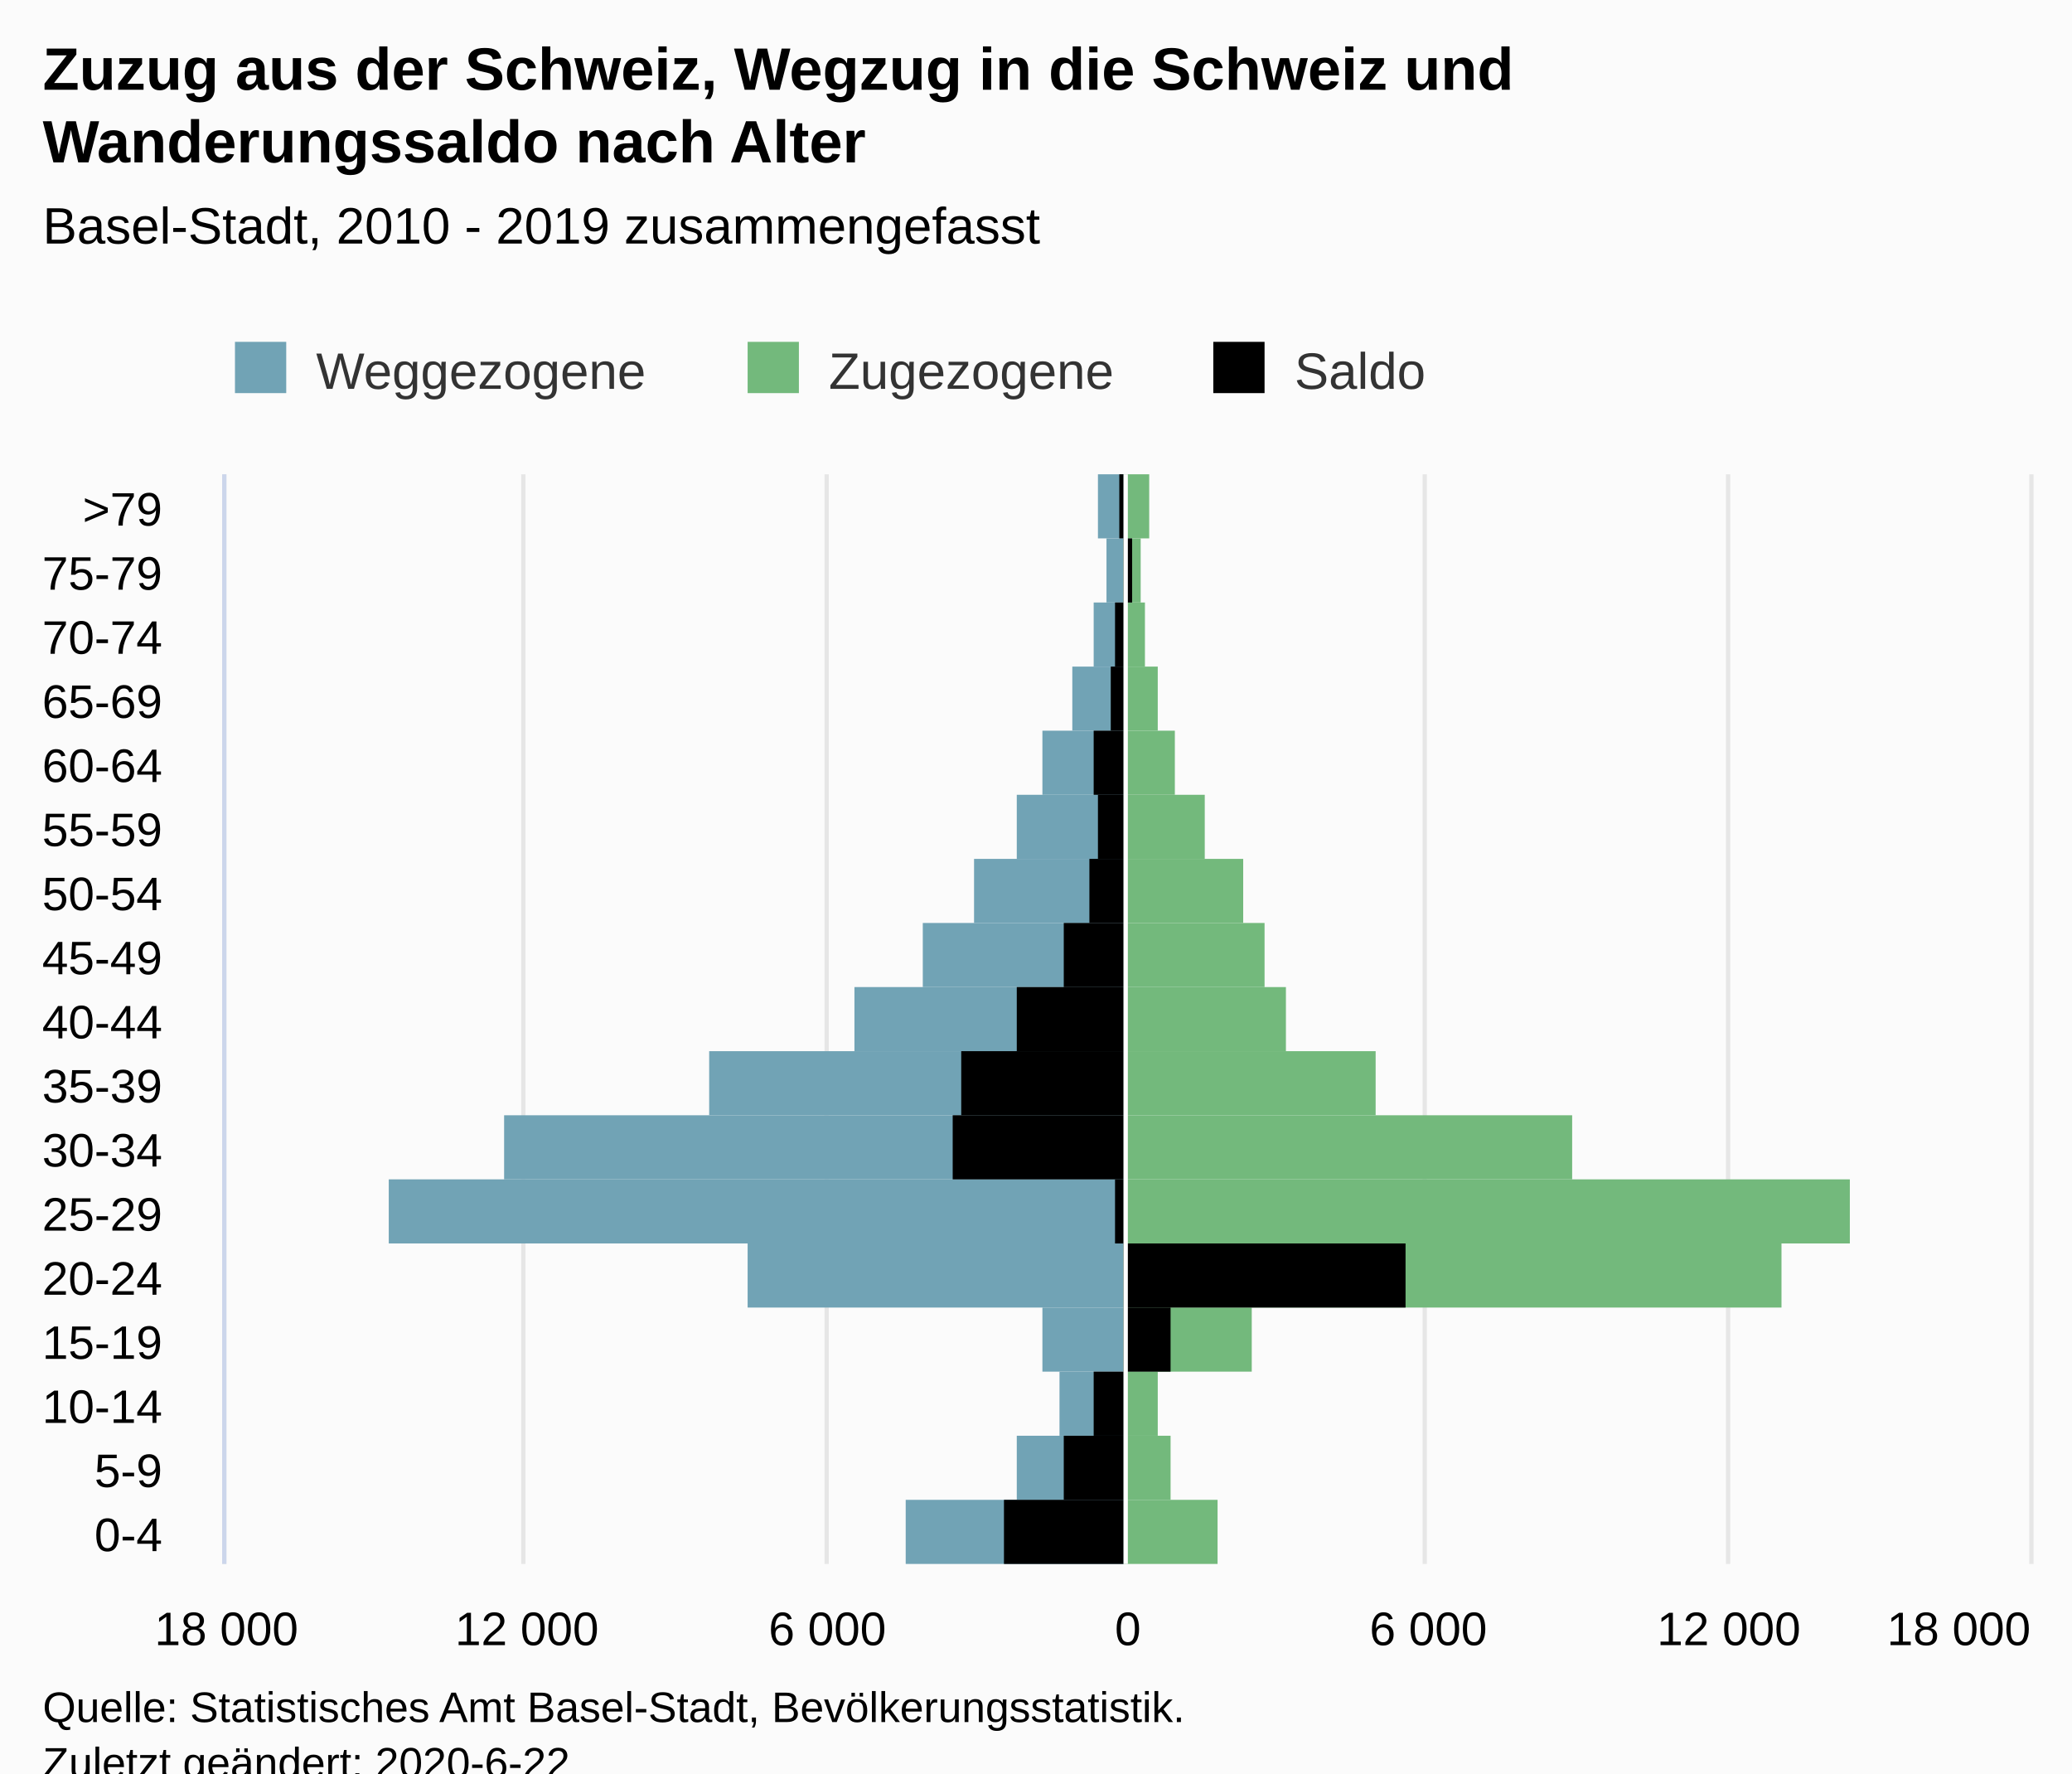
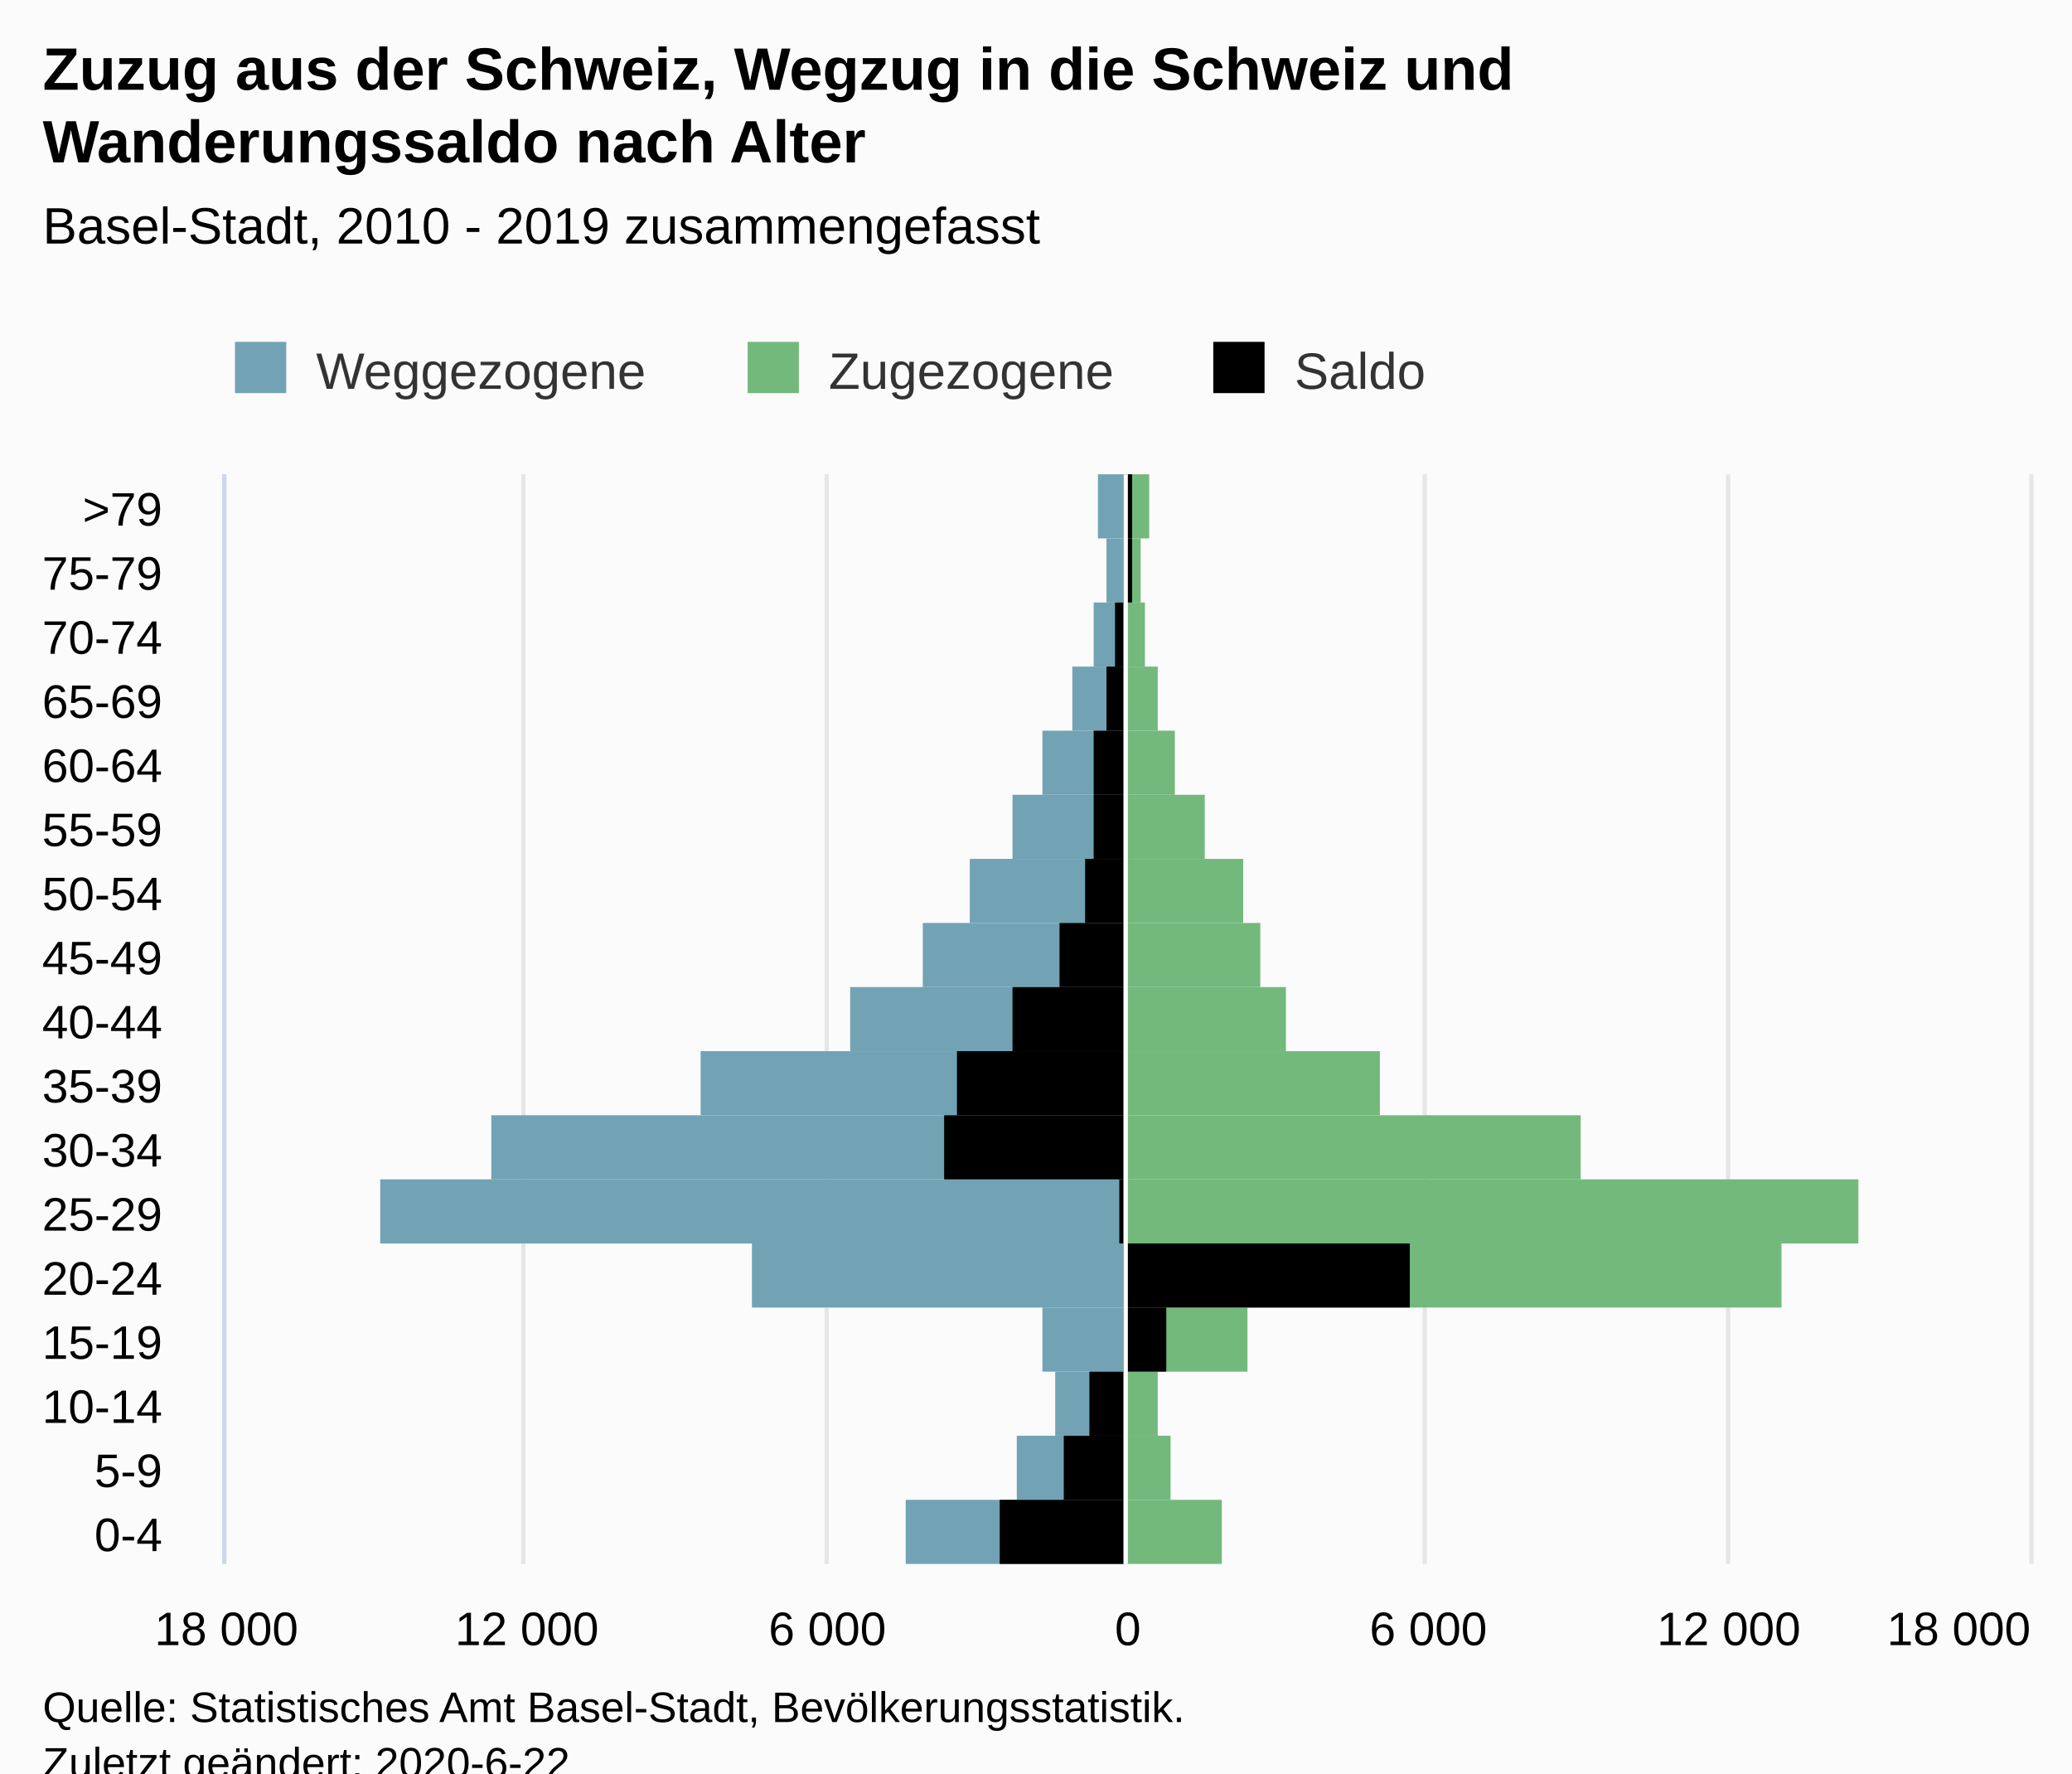
<svg xmlns="http://www.w3.org/2000/svg" version="1.1" class="highcharts-root" style="font-family:Arial;font-size:12px;" viewBox="0 0 485 415">
  <defs>
-     <clipPath id="highcharts-mf2qwn9-58-">
+     <clipPath id="highcharts-6a09aba-59-">
      <rect x="0" y="0" width="255" height="422" fill="none" />
    </clipPath>
-     <clipPath id="highcharts-mf2qwn9-76-">
+     <clipPath id="highcharts-6a09aba-77-">
      <rect x="0" y="0" width="255" height="422" fill="none" />
+     </clipPath>
+     <clipPath id="highcharts-6a09aba-112-">
+       <rect x="53" y="111" width="422" height="255" fill="none" />
    </clipPath>
  </defs>
  <rect fill="#fbfbfb" class="highcharts-background" x="0" y="0" width="485" height="428" rx="0" ry="0" />
  <rect fill="none" class="highcharts-plot-background" x="53" y="111" width="422" height="255" />
  <g class="highcharts-pane-group" data-z-index="0" />
  <g class="highcharts-grid highcharts-xaxis-grid" data-z-index="1">
    <path fill="none" data-z-index="1" class="highcharts-grid-line" d="M 53 351.5 L 475 351.5" opacity="1" />
    <path fill="none" data-z-index="1" class="highcharts-grid-line" d="M 53 336.5 L 475 336.5" opacity="1" />
    <path fill="none" data-z-index="1" class="highcharts-grid-line" d="M 53 321.5 L 475 321.5" opacity="1" />
    <path fill="none" data-z-index="1" class="highcharts-grid-line" d="M 53 306.5 L 475 306.5" opacity="1" />
    <path fill="none" data-z-index="1" class="highcharts-grid-line" d="M 53 291.5 L 475 291.5" opacity="1" />
    <path fill="none" data-z-index="1" class="highcharts-grid-line" d="M 53 276.5 L 475 276.5" opacity="1" />
    <path fill="none" data-z-index="1" class="highcharts-grid-line" d="M 53 261.5 L 475 261.5" opacity="1" />
    <path fill="none" data-z-index="1" class="highcharts-grid-line" d="M 53 246.5 L 475 246.5" opacity="1" />
    <path fill="none" data-z-index="1" class="highcharts-grid-line" d="M 53 231.5 L 475 231.5" opacity="1" />
    <path fill="none" data-z-index="1" class="highcharts-grid-line" d="M 53 216.5 L 475 216.5" opacity="1" />
    <path fill="none" data-z-index="1" class="highcharts-grid-line" d="M 53 201.5 L 475 201.5" opacity="1" />
    <path fill="none" data-z-index="1" class="highcharts-grid-line" d="M 53 186.5 L 475 186.5" opacity="1" />
    <path fill="none" data-z-index="1" class="highcharts-grid-line" d="M 53 171.5 L 475 171.5" opacity="1" />
    <path fill="none" data-z-index="1" class="highcharts-grid-line" d="M 53 156.5 L 475 156.5" opacity="1" />
    <path fill="none" data-z-index="1" class="highcharts-grid-line" d="M 53 141.5 L 475 141.5" opacity="1" />
    <path fill="none" data-z-index="1" class="highcharts-grid-line" d="M 53 126.5 L 475 126.5" opacity="1" />
    <path fill="none" data-z-index="1" class="highcharts-grid-line" d="M 53 111.5 L 475 111.5" opacity="1" />
    <path fill="none" data-z-index="1" class="highcharts-grid-line" d="M 53 366.5 L 475 366.5" opacity="1" />
  </g>
  <g class="highcharts-grid highcharts-yaxis-grid" data-z-index="1">
    <path fill="none" stroke="#e6e6e6" stroke-width="1" data-z-index="1" class="highcharts-grid-line" d="M 263.5 111 L 263.5 366" opacity="1" />
    <path fill="none" stroke="#e6e6e6" stroke-width="1" data-z-index="1" class="highcharts-grid-line" d="M 333.5 111 L 333.5 366" opacity="1" />
    <path fill="none" stroke="#e6e6e6" stroke-width="1" data-z-index="1" class="highcharts-grid-line" d="M 404.5 111 L 404.5 366" opacity="1" />
    <path fill="none" stroke="#e6e6e6" stroke-width="1" data-z-index="1" class="highcharts-grid-line" d="M 475.5 111 L 475.5 366" opacity="1" />
    <path fill="none" stroke="#e6e6e6" stroke-width="1" data-z-index="1" class="highcharts-grid-line" d="M 52.5 111 L 52.5 366" opacity="1" />
    <path fill="none" stroke="#e6e6e6" stroke-width="1" data-z-index="1" class="highcharts-grid-line" d="M 122.5 111 L 122.5 366" opacity="1" />
    <path fill="none" stroke="#e6e6e6" stroke-width="1" data-z-index="1" class="highcharts-grid-line" d="M 193.5 111 L 193.5 366" opacity="1" />
  </g>
  <rect fill="none" class="highcharts-plot-border" data-z-index="1" x="53" y="111" width="422" height="255" />
  <g class="highcharts-axis highcharts-xaxis" data-z-index="2">
    <path fill="none" class="highcharts-axis-line" stroke="#ccd6eb" stroke-width="1" data-z-index="7" d="M 52.5 111 L 52.5 366" />
  </g>
  <g class="highcharts-axis highcharts-yaxis" data-z-index="2">
    <path fill="none" class="highcharts-axis-line" data-z-index="7" d="M 53 366 L 475 366" />
  </g>
  <g class="highcharts-series-group" data-z-index="3">
-     <g class="highcharts-series highcharts-series-0 highcharts-bar-series" data-z-index="0.1" opacity="1" transform="translate(475,366) rotate(90) scale(-1,1) scale(1 1)" clip-path="url(#highcharts-mf2qwn9-76-)" width="422" height="255">
+     <g class="highcharts-series highcharts-series-0 highcharts-bar-series" data-z-index="0.1" opacity="1" transform="translate(475,366) rotate(90) scale(-1,1) scale(1 1)" clip-path="url(#highcharts-6a09aba-77-)" width="422" height="255">
      <rect x="0" y="212" width="15" height="51" fill="#71A3B5" opacity="1" class="highcharts-point highcharts-negative" />
      <rect x="15" y="212" width="15" height="25" fill="#71A3B5" opacity="1" class="highcharts-point highcharts-negative" />
-       <rect x="30" y="212" width="15" height="15" fill="#71A3B5" opacity="1" class="highcharts-point highcharts-negative" />
+       <rect x="30" y="212" width="15" height="16" fill="#71A3B5" opacity="1" class="highcharts-point highcharts-negative" />
      <rect x="45" y="212" width="15" height="19" fill="#71A3B5" opacity="1" class="highcharts-point highcharts-negative" />
-       <rect x="60" y="212" width="15" height="88" fill="#71A3B5" opacity="1" class="highcharts-point highcharts-negative" />
-       <rect x="75" y="212" width="15" height="172" fill="#71A3B5" opacity="1" class="highcharts-point highcharts-negative" />
-       <rect x="90" y="212" width="15" height="145" fill="#71A3B5" opacity="1" class="highcharts-point highcharts-negative" />
-       <rect x="105" y="212" width="15" height="97" fill="#71A3B5" opacity="1" class="highcharts-point highcharts-negative" />
-       <rect x="120" y="212" width="15" height="63" fill="#71A3B5" opacity="1" class="highcharts-point highcharts-negative" />
+       <rect x="60" y="212" width="15" height="87" fill="#71A3B5" opacity="1" class="highcharts-point highcharts-negative" />
+       <rect x="75" y="212" width="15" height="174" fill="#71A3B5" opacity="1" class="highcharts-point highcharts-negative" />
+       <rect x="90" y="212" width="15" height="148" fill="#71A3B5" opacity="1" class="highcharts-point highcharts-negative" />
+       <rect x="105" y="212" width="15" height="99" fill="#71A3B5" opacity="1" class="highcharts-point highcharts-negative" />
+       <rect x="120" y="212" width="15" height="64" fill="#71A3B5" opacity="1" class="highcharts-point highcharts-negative" />
      <rect x="135" y="212" width="15" height="47" fill="#71A3B5" opacity="1" class="highcharts-point highcharts-negative" />
-       <rect x="150" y="212" width="15" height="35" fill="#71A3B5" opacity="1" class="highcharts-point highcharts-negative" />
-       <rect x="165" y="212" width="15" height="25" fill="#71A3B5" opacity="1" class="highcharts-point highcharts-negative" />
+       <rect x="150" y="212" width="15" height="36" fill="#71A3B5" opacity="1" class="highcharts-point highcharts-negative" />
+       <rect x="165" y="212" width="15" height="26" fill="#71A3B5" opacity="1" class="highcharts-point highcharts-negative" />
      <rect x="180" y="212" width="15" height="19" fill="#71A3B5" opacity="1" class="highcharts-point highcharts-negative" />
      <rect x="195" y="212" width="15" height="12" fill="#71A3B5" opacity="1" class="highcharts-point highcharts-negative" />
      <rect x="210" y="212" width="15" height="7" fill="#71A3B5" opacity="1" class="highcharts-point highcharts-negative" />
      <rect x="225" y="212" width="15" height="4" fill="#71A3B5" opacity="1" class="highcharts-point highcharts-negative" />
      <rect x="240" y="212" width="15" height="6" fill="#71A3B5" opacity="1" class="highcharts-point highcharts-negative" />
    </g>
    <g class="highcharts-markers highcharts-series-0 highcharts-bar-series" data-z-index="0.1" opacity="1" transform="translate(475,366) rotate(90) scale(-1,1) scale(1 1)" clip-path="none" />
-     <g class="highcharts-series highcharts-series-1 highcharts-bar-series" data-z-index="0.1" opacity="1" transform="translate(475,366) rotate(90) scale(-1,1) scale(1 1)" clip-path="url(#highcharts-mf2qwn9-76-)" width="422" height="255">
-       <rect x="0" y="190" width="15" height="22" fill="#73B97C" opacity="1" class="highcharts-point" />
+     <g class="highcharts-series highcharts-series-1 highcharts-bar-series" data-z-index="0.1" opacity="1" transform="translate(475,366) rotate(90) scale(-1,1) scale(1 1)" clip-path="url(#highcharts-6a09aba-77-)" width="422" height="255">
+       <rect x="0" y="189" width="15" height="23" fill="#73B97C" opacity="1" class="highcharts-point" />
      <rect x="15" y="201" width="15" height="11" fill="#73B97C" opacity="1" class="highcharts-point" />
      <rect x="30" y="204" width="15" height="8" fill="#73B97C" opacity="1" class="highcharts-point" />
-       <rect x="45" y="182" width="15" height="30" fill="#73B97C" opacity="1" class="highcharts-point" />
+       <rect x="45" y="183" width="15" height="29" fill="#73B97C" opacity="1" class="highcharts-point" />
      <rect x="60" y="58" width="15" height="154" fill="#73B97C" opacity="1" class="highcharts-point" />
-       <rect x="75" y="42" width="15" height="170" fill="#73B97C" opacity="1" class="highcharts-point" />
-       <rect x="90" y="107" width="15" height="105" fill="#73B97C" opacity="1" class="highcharts-point" />
-       <rect x="105" y="153" width="15" height="59" fill="#73B97C" opacity="1" class="highcharts-point" />
+       <rect x="75" y="40" width="15" height="172" fill="#73B97C" opacity="1" class="highcharts-point" />
+       <rect x="90" y="105" width="15" height="107" fill="#73B97C" opacity="1" class="highcharts-point" />
+       <rect x="105" y="152" width="15" height="60" fill="#73B97C" opacity="1" class="highcharts-point" />
      <rect x="120" y="174" width="15" height="38" fill="#73B97C" opacity="1" class="highcharts-point" />
-       <rect x="135" y="179" width="15" height="33" fill="#73B97C" opacity="1" class="highcharts-point" />
+       <rect x="135" y="180" width="15" height="32" fill="#73B97C" opacity="1" class="highcharts-point" />
      <rect x="150" y="184" width="15" height="28" fill="#73B97C" opacity="1" class="highcharts-point" />
      <rect x="165" y="193" width="15" height="19" fill="#73B97C" opacity="1" class="highcharts-point" />
      <rect x="180" y="200" width="15" height="12" fill="#73B97C" opacity="1" class="highcharts-point" />
      <rect x="195" y="204" width="15" height="8" fill="#73B97C" opacity="1" class="highcharts-point" />
      <rect x="210" y="207" width="15" height="5" fill="#73B97C" opacity="1" class="highcharts-point" />
      <rect x="225" y="208" width="15" height="4" fill="#73B97C" opacity="1" class="highcharts-point" />
      <rect x="240" y="206" width="15" height="6" fill="#73B97C" opacity="1" class="highcharts-point" />
    </g>
    <g class="highcharts-markers highcharts-series-1 highcharts-bar-series" data-z-index="0.1" opacity="1" transform="translate(475,366) rotate(90) scale(-1,1) scale(1 1)" clip-path="none" />
-     <g class="highcharts-series highcharts-series-2 highcharts-bar-series" data-z-index="0.1" opacity="1" transform="translate(475,366) rotate(90) scale(-1,1) scale(1 1)" clip-path="url(#highcharts-mf2qwn9-76-)" width="422" height="255">
-       <rect x="0" y="212" width="15" height="28" fill="#000000" opacity="1" class="highcharts-point highcharts-negative" />
+     <g class="highcharts-series highcharts-series-2 highcharts-bar-series" data-z-index="0.1" opacity="1" transform="translate(475,366) rotate(90) scale(-1,1) scale(1 1)" clip-path="url(#highcharts-6a09aba-77-)" width="422" height="255">
+       <rect x="0" y="212" width="15" height="29" fill="#000000" opacity="1" class="highcharts-point highcharts-negative" />
      <rect x="15" y="212" width="15" height="14" fill="#000000" opacity="1" class="highcharts-point highcharts-negative" />
-       <rect x="30" y="212" width="15" height="7" fill="#000000" opacity="1" class="highcharts-point highcharts-negative" />
-       <rect x="45" y="201" width="15" height="11" fill="#000000" opacity="1" class="highcharts-point" />
-       <rect x="60" y="146" width="15" height="66" fill="#000000" opacity="1" class="highcharts-point" />
-       <rect x="75" y="212" width="15" height="2" fill="#000000" opacity="1" class="highcharts-point highcharts-negative" />
-       <rect x="90" y="212" width="15" height="40" fill="#000000" opacity="1" class="highcharts-point highcharts-negative" />
-       <rect x="105" y="212" width="15" height="38" fill="#000000" opacity="1" class="highcharts-point highcharts-negative" />
-       <rect x="120" y="212" width="15" height="25" fill="#000000" opacity="1" class="highcharts-point highcharts-negative" />
-       <rect x="135" y="212" width="15" height="14" fill="#000000" opacity="1" class="highcharts-point highcharts-negative" />
-       <rect x="150" y="212" width="15" height="8" fill="#000000" opacity="1" class="highcharts-point highcharts-negative" />
-       <rect x="165" y="212" width="15" height="6" fill="#000000" opacity="1" class="highcharts-point highcharts-negative" />
+       <rect x="30" y="212" width="15" height="8" fill="#000000" opacity="1" class="highcharts-point highcharts-negative" />
+       <rect x="45" y="202" width="15" height="10" fill="#000000" opacity="1" class="highcharts-point" />
+       <rect x="60" y="145" width="15" height="67" fill="#000000" opacity="1" class="highcharts-point" />
+       <rect x="75" y="212" width="15" height="1" fill="#000000" opacity="1" class="highcharts-point highcharts-negative" />
+       <rect x="90" y="212" width="15" height="42" fill="#000000" opacity="1" class="highcharts-point highcharts-negative" />
+       <rect x="105" y="212" width="15" height="39" fill="#000000" opacity="1" class="highcharts-point highcharts-negative" />
+       <rect x="120" y="212" width="15" height="26" fill="#000000" opacity="1" class="highcharts-point highcharts-negative" />
+       <rect x="135" y="212" width="15" height="15" fill="#000000" opacity="1" class="highcharts-point highcharts-negative" />
+       <rect x="150" y="212" width="15" height="9" fill="#000000" opacity="1" class="highcharts-point highcharts-negative" />
+       <rect x="165" y="212" width="15" height="7" fill="#000000" opacity="1" class="highcharts-point highcharts-negative" />
      <rect x="180" y="212" width="15" height="7" fill="#000000" opacity="1" class="highcharts-point highcharts-negative" />
-       <rect x="195" y="212" width="15" height="3" fill="#000000" opacity="1" class="highcharts-point highcharts-negative" />
+       <rect x="195" y="212" width="15" height="4" fill="#000000" opacity="1" class="highcharts-point highcharts-negative" />
      <rect x="210" y="212" width="15" height="2" fill="#000000" opacity="1" class="highcharts-point highcharts-negative" />
      <rect x="225" y="210" width="15" height="2" fill="#000000" opacity="1" class="highcharts-point" />
-       <rect x="240" y="212" width="15" height="1" fill="#000000" opacity="1" class="highcharts-point highcharts-negative" />
+       <rect x="240" y="210" width="15" height="2" fill="#000000" opacity="1" class="highcharts-point" />
    </g>
    <g class="highcharts-markers highcharts-series-2 highcharts-bar-series" data-z-index="0.1" opacity="1" transform="translate(475,366) rotate(90) scale(-1,1) scale(1 1)" clip-path="none" />
  </g>
  <text x="10" text-anchor="start" class="highcharts-title" data-z-index="4" style="color:#000000;font-size:14px;font-weight:bold;fill:#000000;" y="21">
    <tspan>Zuzug aus der Schweiz, Wegzug in die Schweiz und</tspan>
    <tspan dy="17" x="10">Wanderungssaldo nach Alter</tspan>
  </text>
  <text x="10" text-anchor="start" class="highcharts-subtitle" data-z-index="4" style="color:#000000;font-size:12px;font-weight:normal;font-family:Arial;fill:#000000;" y="57">
    <tspan>Basel-Stadt, 2010 - 2019 zusammengefasst</tspan>
  </text>
  <text x="10" text-anchor="start" class="highcharts-caption" data-z-index="4" style="color:#666666;fill:#666666;" y="400" />
  <g class="highcharts-plot-lines-4" data-z-index="4">
    <path fill="none" class="highcharts-plot-line " stroke="white" stroke-width="1" d="M 263.5 111 L 263.5 366" />
  </g>
  <g class="highcharts-legend" data-z-index="7" transform="translate(45,73)">
    <rect fill="none" class="highcharts-legend-box" rx="0" ry="0" x="0" y="0" width="298" height="26" visibility="visible" />
    <g data-z-index="1">
      <g>
        <g class="highcharts-legend-item highcharts-bar-series highcharts-color-undefined highcharts-series-0" data-z-index="1" transform="translate(8,3)">
          <text x="21" style="color:#333333;cursor:pointer;font-size:12px;font-weight:normal;fill:#333333;" text-anchor="start" data-z-index="2" y="15">
            <tspan>Weggezogene</tspan>
          </text>
          <rect x="2" y="4" width="12" height="12" fill="#71A3B5" class="highcharts-point" data-z-index="3" />
        </g>
        <g class="highcharts-legend-item highcharts-bar-series highcharts-color-undefined highcharts-series-1" data-z-index="1" transform="translate(128,3)">
          <text x="21" y="15" style="color:#333333;cursor:pointer;font-size:12px;font-weight:normal;fill:#333333;" text-anchor="start" data-z-index="2">
            <tspan>Zugezogene</tspan>
          </text>
          <rect x="2" y="4" width="12" height="12" fill="#73B97C" class="highcharts-point" data-z-index="3" />
        </g>
        <g class="highcharts-legend-item highcharts-bar-series highcharts-color-undefined highcharts-series-2" data-z-index="1" transform="translate(237,3)">
          <text x="21" y="15" style="color:#333333;cursor:pointer;font-size:12px;font-weight:normal;fill:#333333;" text-anchor="start" data-z-index="2">
            <tspan>Saldo</tspan>
          </text>
          <rect x="2" y="4" width="12" height="12" fill="#000000" class="highcharts-point" data-z-index="3" />
        </g>
      </g>
    </g>
  </g>
  <g class="highcharts-axis-labels highcharts-xaxis-labels" data-z-index="7">
    <text x="38" style="color:#000000;cursor:default;font-size:11px;fill:#000000;" text-anchor="end" transform="translate(0,0)" y="363" opacity="1">0-4</text>
    <text x="38" style="color:#000000;cursor:default;font-size:11px;fill:#000000;" text-anchor="end" transform="translate(0,0)" y="348" opacity="1">5-9</text>
    <text x="38" style="color:#000000;cursor:default;font-size:11px;fill:#000000;" text-anchor="end" transform="translate(0,0)" y="333" opacity="1">10-14</text>
    <text x="38" style="color:#000000;cursor:default;font-size:11px;fill:#000000;" text-anchor="end" transform="translate(0,0)" y="318" opacity="1">15-19</text>
    <text x="38" style="color:#000000;cursor:default;font-size:11px;fill:#000000;" text-anchor="end" transform="translate(0,0)" y="303" opacity="1">20-24</text>
    <text x="38" style="color:#000000;cursor:default;font-size:11px;fill:#000000;" text-anchor="end" transform="translate(0,0)" y="288" opacity="1">25-29</text>
    <text x="38" style="color:#000000;cursor:default;font-size:11px;fill:#000000;" text-anchor="end" transform="translate(0,0)" y="273" opacity="1">30-34</text>
    <text x="38" style="color:#000000;cursor:default;font-size:11px;fill:#000000;" text-anchor="end" transform="translate(0,0)" y="258" opacity="1">35-39</text>
    <text x="38" style="color:#000000;cursor:default;font-size:11px;fill:#000000;" text-anchor="end" transform="translate(0,0)" y="243" opacity="1">40-44</text>
    <text x="38" style="color:#000000;cursor:default;font-size:11px;fill:#000000;" text-anchor="end" transform="translate(0,0)" y="228" opacity="1">45-49</text>
    <text x="38" style="color:#000000;cursor:default;font-size:11px;fill:#000000;" text-anchor="end" transform="translate(0,0)" y="213" opacity="1">50-54</text>
    <text x="38" style="color:#000000;cursor:default;font-size:11px;fill:#000000;" text-anchor="end" transform="translate(0,0)" y="198" opacity="1">55-59</text>
    <text x="38" style="color:#000000;cursor:default;font-size:11px;fill:#000000;" text-anchor="end" transform="translate(0,0)" y="183" opacity="1">60-64</text>
    <text x="38" style="color:#000000;cursor:default;font-size:11px;fill:#000000;" text-anchor="end" transform="translate(0,0)" y="168" opacity="1">65-69</text>
    <text x="38" style="color:#000000;cursor:default;font-size:11px;fill:#000000;" text-anchor="end" transform="translate(0,0)" y="153" opacity="1">70-74</text>
    <text x="38" style="color:#000000;cursor:default;font-size:11px;fill:#000000;" text-anchor="end" transform="translate(0,0)" y="138" opacity="1">75-79</text>
    <text x="38" style="color:#000000;cursor:default;font-size:11px;fill:#000000;" text-anchor="end" transform="translate(0,0)" y="123" opacity="1">&gt;79</text>
  </g>
  <g class="highcharts-axis-labels highcharts-yaxis-labels" data-z-index="7">
    <text x="264" style="color:#000000;cursor:default;font-size:11px;fill:#000000;" text-anchor="middle" transform="translate(0,0)" y="385" opacity="1">0</text>
    <text x="334.333" style="color:#000000;cursor:default;font-size:11px;fill:#000000;" text-anchor="middle" transform="translate(0,0)" y="385" opacity="1">6 000</text>
    <text x="404.667" style="color:#000000;cursor:default;font-size:11px;fill:#000000;" text-anchor="middle" transform="translate(0,0)" y="385" opacity="1">12 000</text>
    <text x="458.5" style="color:#000000;cursor:default;font-size:11px;fill:#000000;" text-anchor="middle" transform="translate(0,0)" y="385" opacity="1">18 000</text>
    <text x="53" style="color:#000000;cursor:default;font-size:11px;fill:#000000;" text-anchor="middle" transform="translate(0,0)" y="385" opacity="1">18 000</text>
    <text x="123.333" style="color:#000000;cursor:default;font-size:11px;fill:#000000;" text-anchor="middle" transform="translate(0,0)" y="385" opacity="1">12 000</text>
    <text x="193.667" style="color:#000000;cursor:default;font-size:11px;fill:#000000;" text-anchor="middle" transform="translate(0,0)" y="385" opacity="1">6 000</text>
  </g>
  <text x="10" class="highcharts-credits" text-anchor="start" data-z-index="8" style="cursor:default;color:#000000;font-size:10px;fill:#000000;" y="403">
    <tspan>Quelle: Statistisches Amt Basel-Stadt, Bevölkerungsstatistik.</tspan>
    <tspan x="10" dy="13">Zuletzt geändert: 2020-6-22</tspan>
  </text>
+   <g class="highcharts-control-points" data-z-index="99" clip-path="url(#highcharts-6a09aba-112-)" />
</svg>
